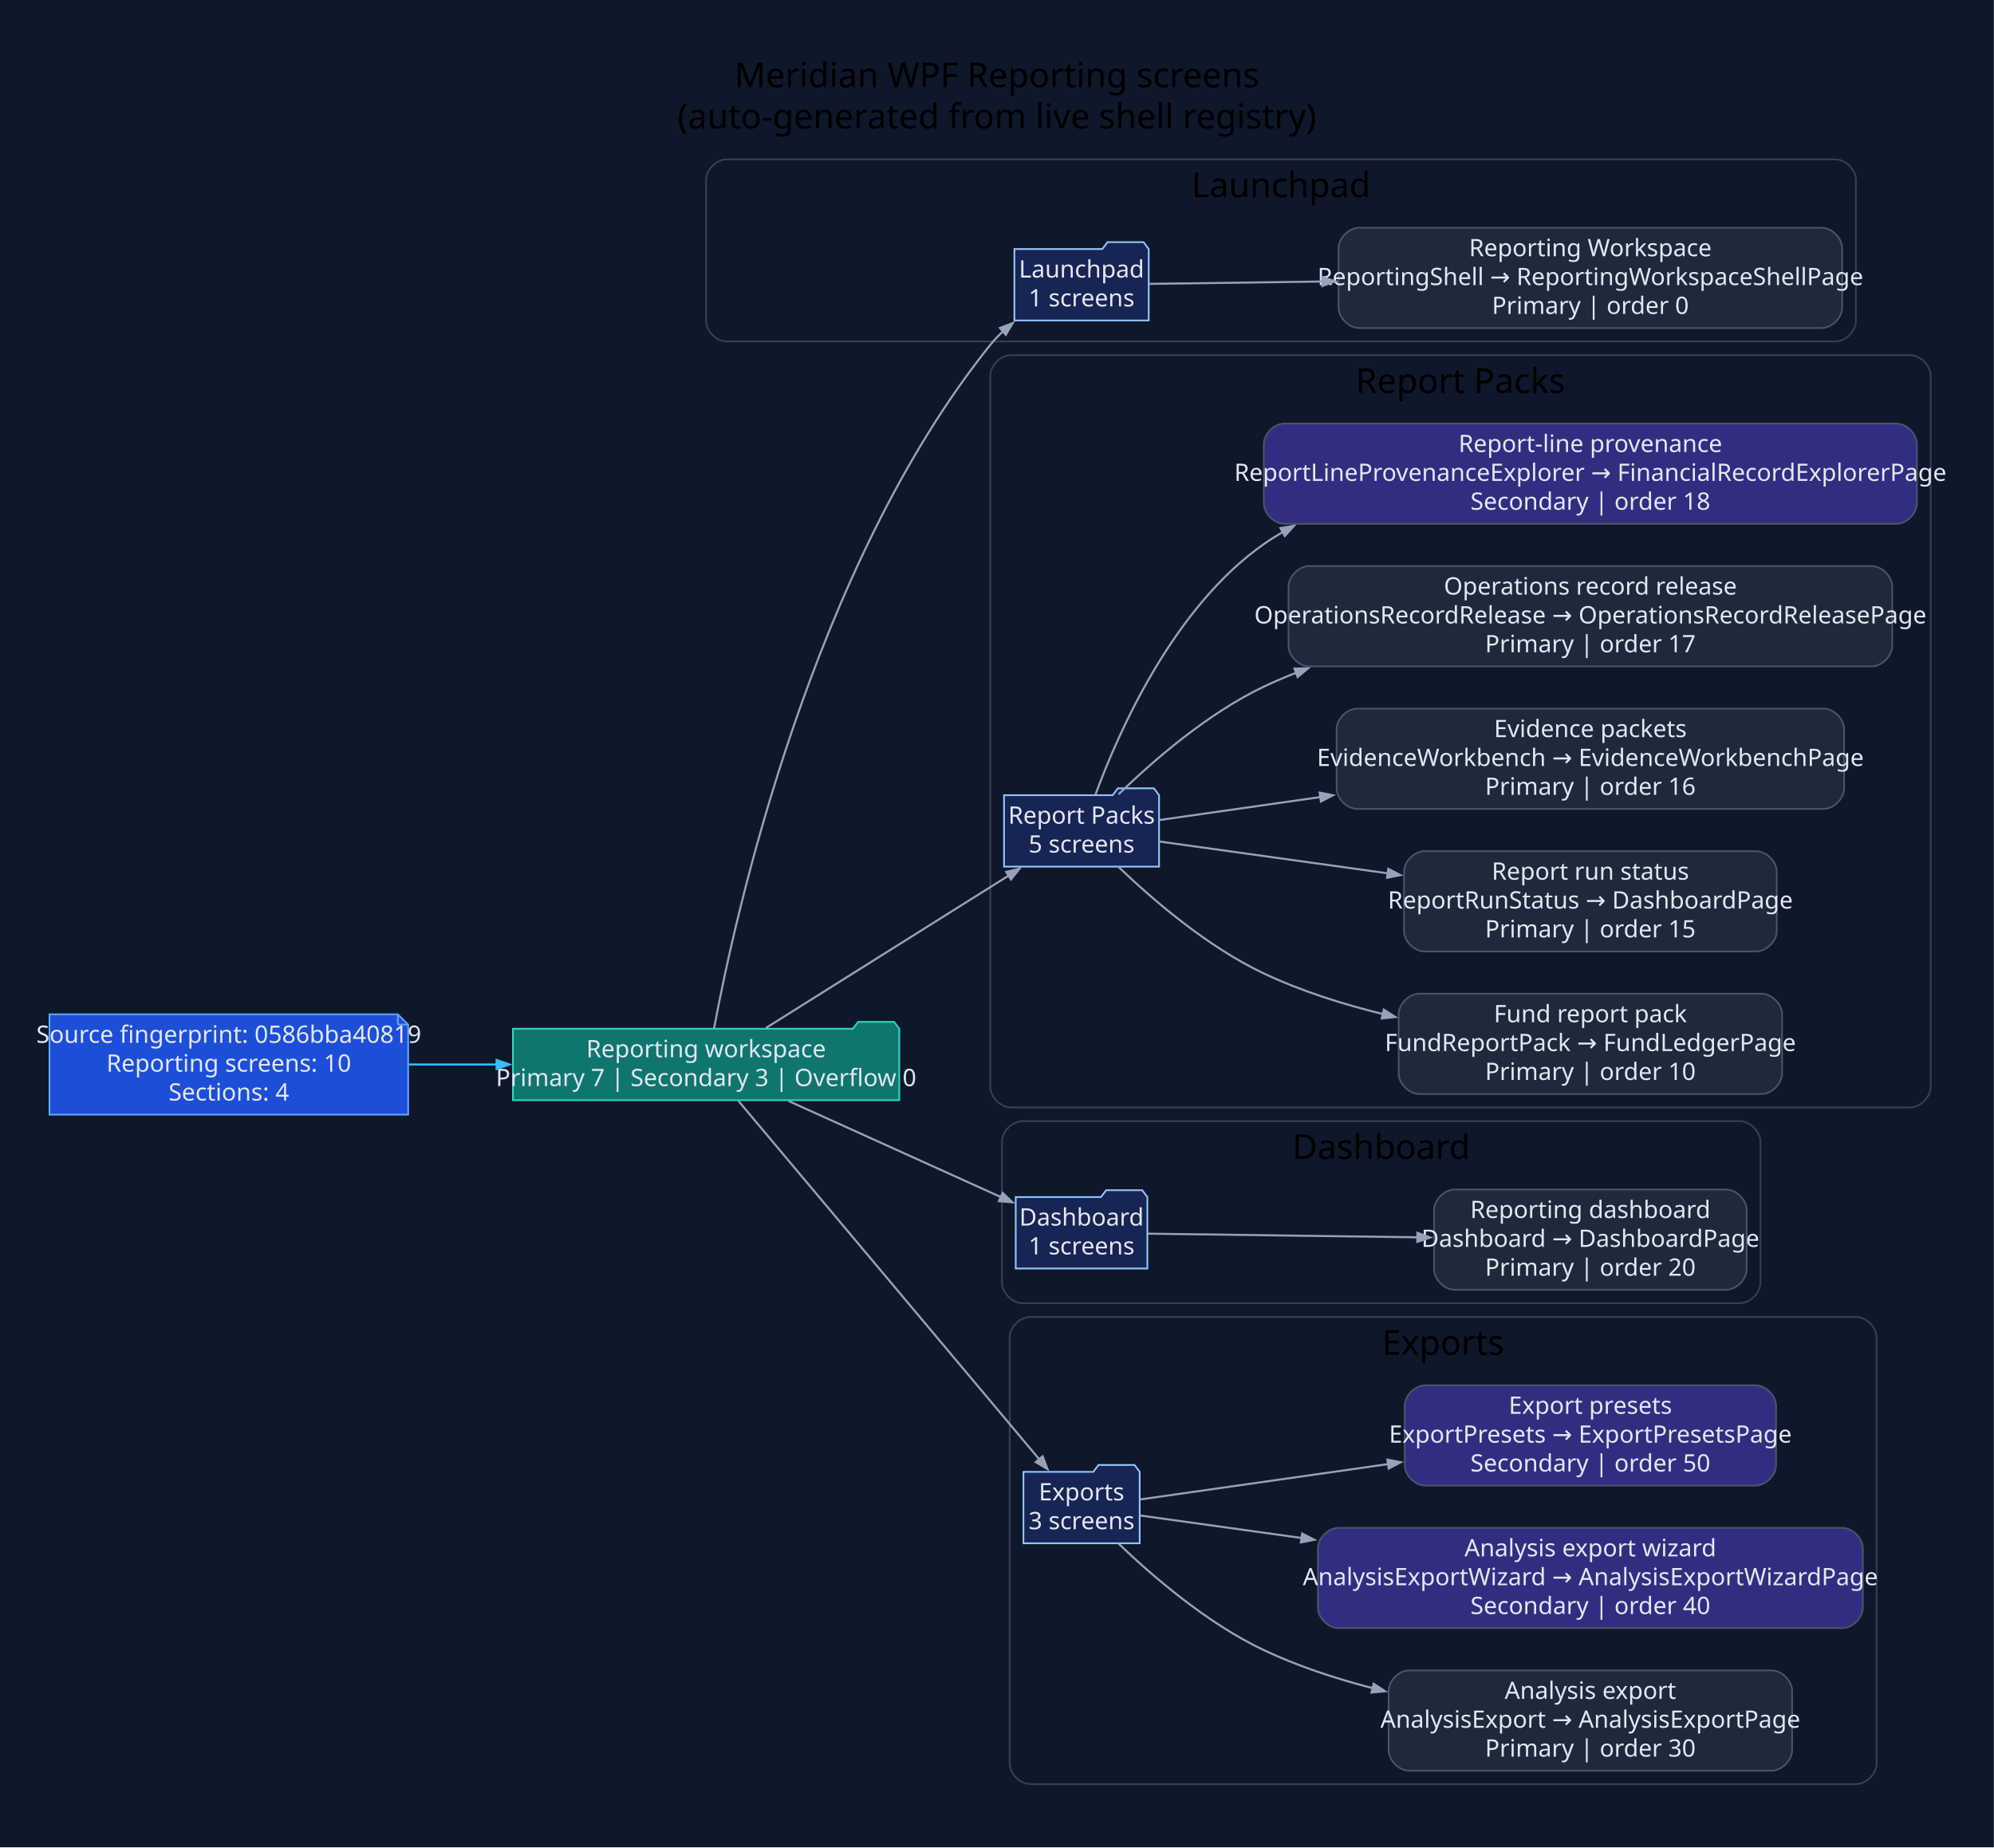
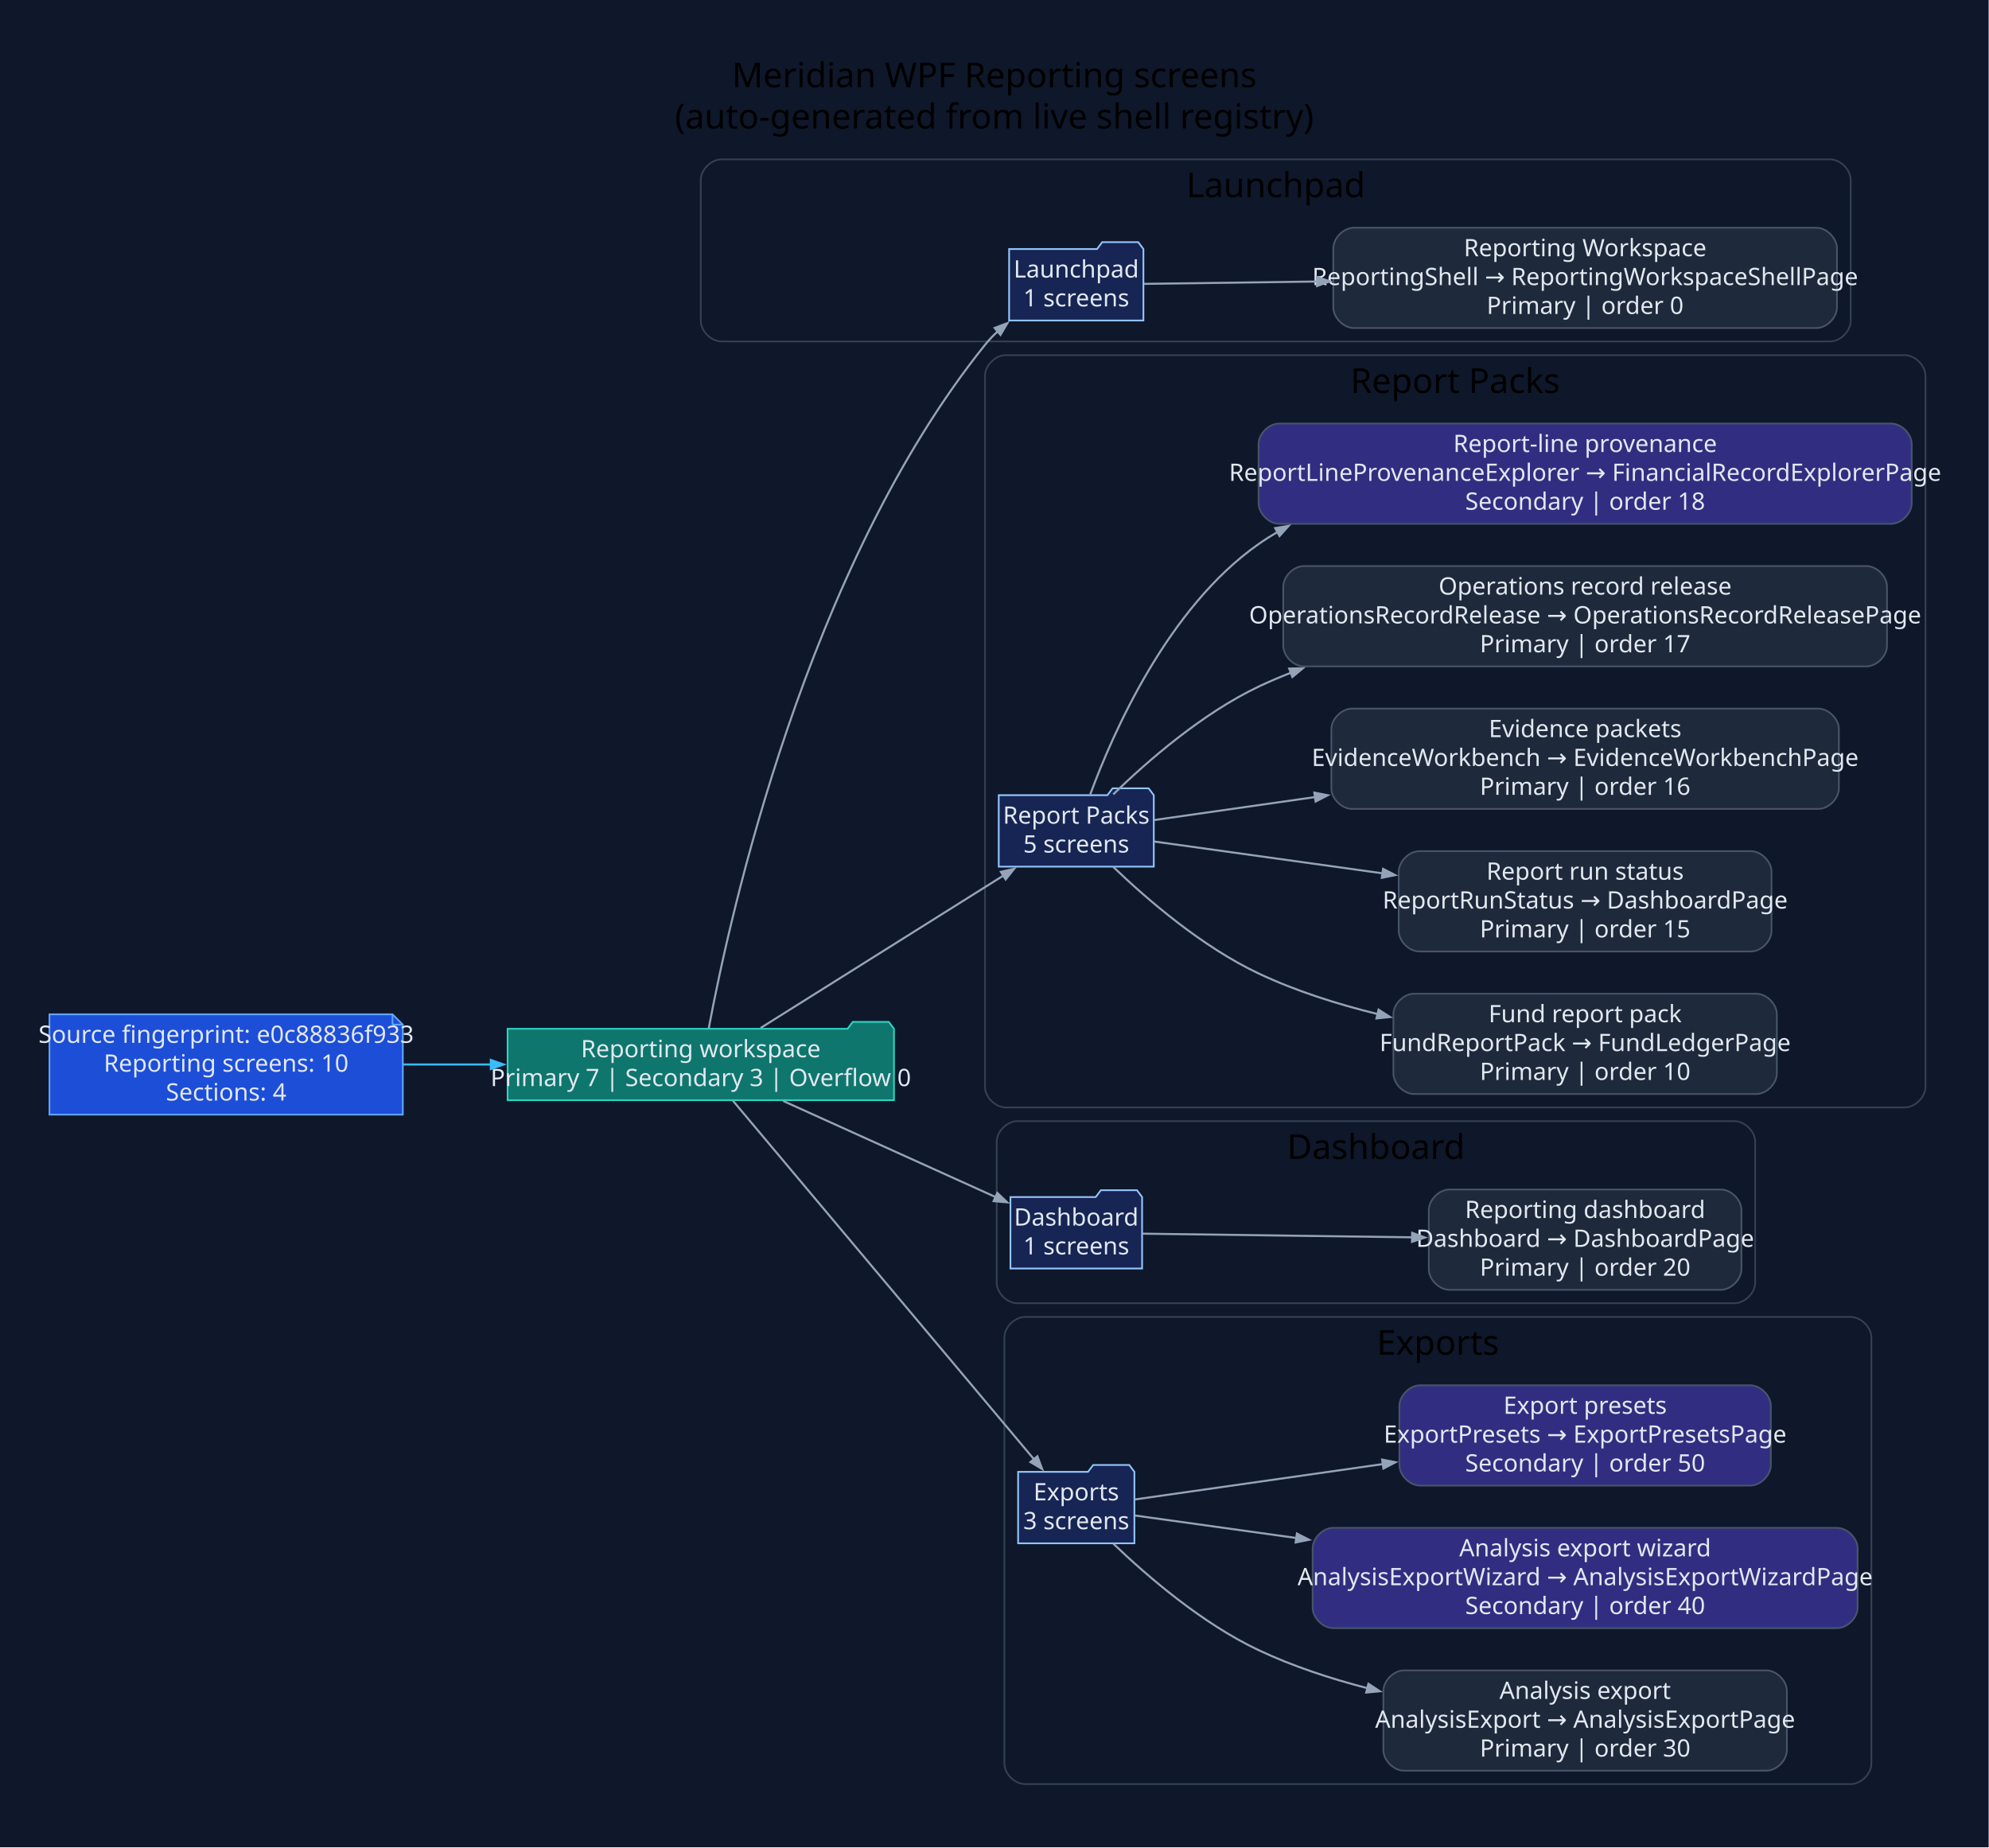
- <svg xmlns="http://www.w3.org/2000/svg" width="1161pt" height="1076pt" viewBox="0.00 0.00 1161.00 1076.00">
+ <svg xmlns="http://www.w3.org/2000/svg" width="1158pt" height="1076pt" viewBox="0.00 0.00 1158.00 1076.00">
  <g id="graph0" class="graph" transform="scale(1 1) rotate(0) translate(28.8 1046.8)">
-     <polygon fill="#0f172a" stroke="none" points="-28.8,28.8 -28.8,-1046.8 1132.12,-1046.8 1132.12,28.8 -28.8,28.8" />
-     <text xml:space="preserve" text-anchor="middle" x="551.66" y="-996" font-family="Segoe UI" font-size="20.00">Meridian WPF Reporting screens</text>
-     <text xml:space="preserve" text-anchor="middle" x="551.66" y="-972" font-family="Segoe UI" font-size="20.00">(auto-generated from live shell registry)</text>
+     <polygon fill="#0f172a" stroke="none" points="-28.8,28.8 -28.8,-1046.8 1129,-1046.8 1129,28.8 -28.8,28.8" />
+     <text xml:space="preserve" text-anchor="middle" x="550.1" y="-996" font-family="Segoe UI" font-size="20.00">Meridian WPF Reporting screens</text>
+     <text xml:space="preserve" text-anchor="middle" x="550.1" y="-972" font-family="Segoe UI" font-size="20.00">(auto-generated from live shell registry)</text>
    <g id="clust1" class="cluster">
-       <path fill="#0f172a" stroke="#334155" d="M394.32,-848C394.32,-848 1039.8,-848 1039.8,-848 1045.8,-848 1051.8,-854 1051.8,-860 1051.8,-860 1051.8,-942 1051.8,-942 1051.8,-948 1045.8,-954 1039.8,-954 1039.8,-954 394.32,-954 394.32,-954 388.32,-954 382.32,-948 382.32,-942 382.32,-942 382.32,-860 382.32,-860 382.32,-854 388.32,-848 394.32,-848" />
-       <text xml:space="preserve" text-anchor="middle" x="717.06" y="-932" font-family="Segoe UI" font-size="20.00">Launchpad</text>
+       <path fill="#0f172a" stroke="#334155" d="M391.2,-848C391.2,-848 1036.68,-848 1036.68,-848 1042.68,-848 1048.68,-854 1048.68,-860 1048.68,-860 1048.68,-942 1048.68,-942 1048.68,-948 1042.68,-954 1036.68,-954 1036.68,-954 391.2,-954 391.2,-954 385.2,-954 379.2,-948 379.2,-942 379.2,-942 379.2,-860 379.2,-860 379.2,-854 385.2,-848 391.2,-848" />
+       <text xml:space="preserve" text-anchor="middle" x="713.94" y="-932" font-family="Segoe UI" font-size="20.00">Launchpad</text>
    </g>
    <g id="clust2" class="cluster">
-       <path fill="#0f172a" stroke="#334155" d="M559.8,-402C559.8,-402 1083.32,-402 1083.32,-402 1089.32,-402 1095.32,-408 1095.32,-414 1095.32,-414 1095.32,-828 1095.32,-828 1095.32,-834 1089.32,-840 1083.32,-840 1083.32,-840 559.8,-840 559.8,-840 553.8,-840 547.8,-834 547.8,-828 547.8,-828 547.8,-414 547.8,-414 547.8,-408 553.8,-402 559.8,-402" />
-       <text xml:space="preserve" text-anchor="middle" x="821.56" y="-818" font-family="Segoe UI" font-size="20.00">Report Packs</text>
+       <path fill="#0f172a" stroke="#334155" d="M556.67,-402C556.67,-402 1080.2,-402 1080.2,-402 1086.2,-402 1092.2,-408 1092.2,-414 1092.2,-414 1092.2,-828 1092.2,-828 1092.2,-834 1086.2,-840 1080.2,-840 1080.2,-840 556.67,-840 556.67,-840 550.67,-840 544.67,-834 544.67,-828 544.67,-828 544.67,-414 544.67,-414 544.67,-408 550.67,-402 556.67,-402" />
+       <text xml:space="preserve" text-anchor="middle" x="818.43" y="-818" font-family="Segoe UI" font-size="20.00">Report Packs</text>
    </g>
    <g id="clust3" class="cluster">
-       <path fill="#0f172a" stroke="#334155" d="M566.6,-288C566.6,-288 984.2,-288 984.2,-288 990.2,-288 996.2,-294 996.2,-300 996.2,-300 996.2,-382 996.2,-382 996.2,-388 990.2,-394 984.2,-394 984.2,-394 566.6,-394 566.6,-394 560.6,-394 554.6,-388 554.6,-382 554.6,-382 554.6,-300 554.6,-300 554.6,-294 560.6,-288 566.6,-288" />
-       <text xml:space="preserve" text-anchor="middle" x="775.4" y="-372" font-family="Segoe UI" font-size="20.00">Dashboard</text>
+       <path fill="#0f172a" stroke="#334155" d="M563.48,-288C563.48,-288 981.07,-288 981.07,-288 987.07,-288 993.07,-294 993.07,-300 993.07,-300 993.07,-382 993.07,-382 993.07,-388 987.07,-394 981.07,-394 981.07,-394 563.48,-394 563.48,-394 557.48,-394 551.48,-388 551.48,-382 551.48,-382 551.48,-300 551.48,-300 551.48,-294 557.48,-288 563.48,-288" />
+       <text xml:space="preserve" text-anchor="middle" x="772.28" y="-372" font-family="Segoe UI" font-size="20.00">Dashboard</text>
    </g>
    <g id="clust4" class="cluster">
-       <path fill="#0f172a" stroke="#334155" d="M571.08,-8C571.08,-8 1051.85,-8 1051.85,-8 1057.85,-8 1063.85,-14 1063.85,-20 1063.85,-20 1063.85,-268 1063.85,-268 1063.85,-274 1057.85,-280 1051.85,-280 1051.85,-280 571.08,-280 571.08,-280 565.08,-280 559.08,-274 559.08,-268 559.08,-268 559.08,-20 559.08,-20 559.08,-14 565.08,-8 571.08,-8" />
-       <text xml:space="preserve" text-anchor="middle" x="811.46" y="-258" font-family="Segoe UI" font-size="20.00">Exports</text>
+       <path fill="#0f172a" stroke="#334155" d="M567.95,-8C567.95,-8 1048.72,-8 1048.72,-8 1054.72,-8 1060.72,-14 1060.72,-20 1060.72,-20 1060.72,-268 1060.72,-268 1060.72,-274 1054.72,-280 1048.72,-280 1048.72,-280 567.95,-280 567.95,-280 561.95,-280 555.95,-274 555.95,-268 555.95,-268 555.95,-20 555.95,-20 555.95,-14 561.95,-8 567.95,-8" />
+       <text xml:space="preserve" text-anchor="middle" x="808.34" y="-258" font-family="Segoe UI" font-size="20.00">Exports</text>
    </g>
    <g id="node1" class="node">
-       <polygon fill="#1d4ed8" stroke="#60a5fa" points="202.85,-456.2 0,-456.2 0,-397.8 208.85,-397.8 208.85,-450.2 202.85,-456.2" />
-       <polyline fill="none" stroke="#60a5fa" points="202.85,-456.2 202.85,-450.2" />
-       <polyline fill="none" stroke="#60a5fa" points="208.85,-450.2 202.85,-450.2" />
-       <text xml:space="preserve" text-anchor="middle" x="104.42" y="-439.6" font-family="Segoe UI" font-size="14.00" fill="#e2e8f0">Source fingerprint: 0586bba40819</text>
-       <text xml:space="preserve" text-anchor="middle" x="104.42" y="-422.8" font-family="Segoe UI" font-size="14.00" fill="#e2e8f0">Reporting screens: 10</text>
-       <text xml:space="preserve" text-anchor="middle" x="104.42" y="-406" font-family="Segoe UI" font-size="14.00" fill="#e2e8f0">Sections: 4</text>
+       <polygon fill="#1d4ed8" stroke="#60a5fa" points="199.72,-456.2 0,-456.2 0,-397.8 205.72,-397.8 205.72,-450.2 199.72,-456.2" />
+       <polyline fill="none" stroke="#60a5fa" points="199.72,-456.2 199.72,-450.2" />
+       <polyline fill="none" stroke="#60a5fa" points="205.72,-450.2 199.72,-450.2" />
+       <text xml:space="preserve" text-anchor="middle" x="102.86" y="-439.6" font-family="Segoe UI" font-size="14.00" fill="#e2e8f0">Source fingerprint: e0c88836f933</text>
+       <text xml:space="preserve" text-anchor="middle" x="102.86" y="-422.8" font-family="Segoe UI" font-size="14.00" fill="#e2e8f0">Reporting screens: 10</text>
+       <text xml:space="preserve" text-anchor="middle" x="102.86" y="-406" font-family="Segoe UI" font-size="14.00" fill="#e2e8f0">Sections: 4</text>
    </g>
    <g id="node2" class="node">
-       <polygon fill="#0f766e" stroke="#2dd4bf" points="494.8,-447.8 491.8,-451.8 470.8,-451.8 467.8,-447.8 269.85,-447.8 269.85,-406.2 494.8,-406.2 494.8,-447.8" />
-       <text xml:space="preserve" text-anchor="middle" x="382.32" y="-431.2" font-family="Segoe UI" font-size="14.00" fill="#e2e8f0">Reporting workspace</text>
-       <text xml:space="preserve" text-anchor="middle" x="382.32" y="-414.4" font-family="Segoe UI" font-size="14.00" fill="#e2e8f0">Primary 7 | Secondary 3 | Overflow 0</text>
+       <polygon fill="#0f766e" stroke="#2dd4bf" points="491.67,-447.8 488.67,-451.8 467.67,-451.8 464.67,-447.8 266.72,-447.8 266.72,-406.2 491.67,-406.2 491.67,-447.8" />
+       <text xml:space="preserve" text-anchor="middle" x="379.2" y="-431.2" font-family="Segoe UI" font-size="14.00" fill="#e2e8f0">Reporting workspace</text>
+       <text xml:space="preserve" text-anchor="middle" x="379.2" y="-414.4" font-family="Segoe UI" font-size="14.00" fill="#e2e8f0">Primary 7 | Secondary 3 | Overflow 0</text>
    </g>
    <g id="edge1" class="edge">
-       <path fill="none" stroke="#38bdf8" stroke-width="1.2" d="M209.34,-427C226.12,-427 243.61,-427 260.75,-427" />
-       <polygon fill="#38bdf8" stroke="#38bdf8" stroke-width="1.2" points="260.35,-429.63 267.85,-427 260.35,-424.38 260.35,-429.63" />
+       <path fill="none" stroke="#38bdf8" stroke-width="1.2" d="M206.01,-427C222.75,-427 240.23,-427 257.36,-427" />
+       <polygon fill="#38bdf8" stroke="#38bdf8" stroke-width="1.2" points="256.97,-429.63 264.47,-427 256.97,-424.38 256.97,-429.63" />
    </g>
    <g id="node3" class="node">
-       <polygon fill="#172554" stroke="#93c5fd" points="640.03,-901.8 637.03,-905.8 616.03,-905.8 613.03,-901.8 561.83,-901.8 561.83,-860.2 640.03,-860.2 640.03,-901.8" />
-       <text xml:space="preserve" text-anchor="middle" x="600.93" y="-885.2" font-family="Segoe UI" font-size="14.00" fill="#e2e8f0">Launchpad</text>
-       <text xml:space="preserve" text-anchor="middle" x="600.93" y="-868.4" font-family="Segoe UI" font-size="14.00" fill="#e2e8f0">1 screens</text>
+       <polygon fill="#172554" stroke="#93c5fd" points="636.9,-901.8 633.9,-905.8 612.9,-905.8 609.9,-901.8 558.71,-901.8 558.71,-860.2 636.9,-860.2 636.9,-901.8" />
+       <text xml:space="preserve" text-anchor="middle" x="597.8" y="-885.2" font-family="Segoe UI" font-size="14.00" fill="#e2e8f0">Launchpad</text>
+       <text xml:space="preserve" text-anchor="middle" x="597.8" y="-868.4" font-family="Segoe UI" font-size="14.00" fill="#e2e8f0">1 screens</text>
    </g>
    <g id="edge2" class="edge">
-       <path fill="none" stroke="#94a3b8" stroke-width="1.2" d="M386.95,-447.97C399.12,-513.3 443.79,-716.54 547.8,-846 550.1,-848.87 552.7,-851.59 555.49,-854.15" />
-       <polygon fill="#94a3b8" stroke="#94a3b8" stroke-width="1.2" points="553.43,-855.85 560.86,-858.67 556.81,-851.83 553.43,-855.85" />
+       <path fill="none" stroke="#94a3b8" stroke-width="1.2" d="M383.82,-447.97C396,-513.3 440.67,-716.54 544.67,-846 546.98,-848.87 549.58,-851.59 552.36,-854.15" />
+       <polygon fill="#94a3b8" stroke="#94a3b8" stroke-width="1.2" points="550.3,-855.85 557.73,-858.67 553.68,-851.83 550.3,-855.85" />
    </g>
    <g id="node5" class="node">
-       <polygon fill="#172554" stroke="#93c5fd" points="646.06,-583.8 643.06,-587.8 622.06,-587.8 619.06,-583.8 555.8,-583.8 555.8,-542.2 646.06,-542.2 646.06,-583.8" />
-       <text xml:space="preserve" text-anchor="middle" x="600.93" y="-567.2" font-family="Segoe UI" font-size="14.00" fill="#e2e8f0">Report Packs</text>
-       <text xml:space="preserve" text-anchor="middle" x="600.93" y="-550.4" font-family="Segoe UI" font-size="14.00" fill="#e2e8f0">5 screens</text>
+       <polygon fill="#172554" stroke="#93c5fd" points="642.94,-583.8 639.94,-587.8 618.94,-587.8 615.94,-583.8 552.67,-583.8 552.67,-542.2 642.94,-542.2 642.94,-583.8" />
+       <text xml:space="preserve" text-anchor="middle" x="597.8" y="-567.2" font-family="Segoe UI" font-size="14.00" fill="#e2e8f0">Report Packs</text>
+       <text xml:space="preserve" text-anchor="middle" x="597.8" y="-550.4" font-family="Segoe UI" font-size="14.00" fill="#e2e8f0">5 screens</text>
    </g>
    <g id="edge4" class="edge">
-       <path fill="none" stroke="#94a3b8" stroke-width="1.2" d="M417.17,-448.25C455.4,-472.25 517.62,-511.32 558.66,-537.09" />
-       <polygon fill="#94a3b8" stroke="#94a3b8" stroke-width="1.2" points="557.04,-539.17 564.78,-540.93 559.83,-534.72 557.04,-539.17" />
+       <path fill="none" stroke="#94a3b8" stroke-width="1.2" d="M414.04,-448.25C452.27,-472.25 514.49,-511.32 555.54,-537.09" />
+       <polygon fill="#94a3b8" stroke="#94a3b8" stroke-width="1.2" points="553.91,-539.17 561.66,-540.93 556.7,-534.72 553.91,-539.17" />
    </g>
    <g id="node11" class="node">
-       <polygon fill="#172554" stroke="#93c5fd" points="639.25,-349.8 636.25,-353.8 615.25,-353.8 612.25,-349.8 562.6,-349.8 562.6,-308.2 639.25,-308.2 639.25,-349.8" />
-       <text xml:space="preserve" text-anchor="middle" x="600.93" y="-333.2" font-family="Segoe UI" font-size="14.00" fill="#e2e8f0">Dashboard</text>
-       <text xml:space="preserve" text-anchor="middle" x="600.93" y="-316.4" font-family="Segoe UI" font-size="14.00" fill="#e2e8f0">1 screens</text>
+       <polygon fill="#172554" stroke="#93c5fd" points="636.13,-349.8 633.13,-353.8 612.13,-353.8 609.13,-349.8 559.48,-349.8 559.48,-308.2 636.13,-308.2 636.13,-349.8" />
+       <text xml:space="preserve" text-anchor="middle" x="597.8" y="-333.2" font-family="Segoe UI" font-size="14.00" fill="#e2e8f0">Dashboard</text>
+       <text xml:space="preserve" text-anchor="middle" x="597.8" y="-316.4" font-family="Segoe UI" font-size="14.00" fill="#e2e8f0">1 screens</text>
    </g>
    <g id="edge10" class="edge">
-       <path fill="none" stroke="#94a3b8" stroke-width="1.2" d="M430.32,-405.74C466.95,-389.16 517.53,-366.28 553.91,-349.82" />
-       <polygon fill="#94a3b8" stroke="#94a3b8" stroke-width="1.2" points="554.97,-352.22 560.72,-346.74 552.8,-347.44 554.97,-352.22" />
+       <path fill="none" stroke="#94a3b8" stroke-width="1.2" d="M427.2,-405.74C463.83,-389.16 514.41,-366.28 550.79,-349.82" />
+       <polygon fill="#94a3b8" stroke="#94a3b8" stroke-width="1.2" points="551.84,-352.22 557.59,-346.74 549.68,-347.44 551.84,-352.22" />
    </g>
    <g id="node13" class="node">
-       <polygon fill="#172554" stroke="#93c5fd" points="634.78,-189.8 631.78,-193.8 610.78,-193.8 607.78,-189.8 567.08,-189.8 567.08,-148.2 634.78,-148.2 634.78,-189.8" />
-       <text xml:space="preserve" text-anchor="middle" x="600.93" y="-173.2" font-family="Segoe UI" font-size="14.00" fill="#e2e8f0">Exports</text>
-       <text xml:space="preserve" text-anchor="middle" x="600.93" y="-156.4" font-family="Segoe UI" font-size="14.00" fill="#e2e8f0">3 screens</text>
+       <polygon fill="#172554" stroke="#93c5fd" points="631.65,-189.8 628.65,-193.8 607.65,-193.8 604.65,-189.8 563.95,-189.8 563.95,-148.2 631.65,-148.2 631.65,-189.8" />
+       <text xml:space="preserve" text-anchor="middle" x="597.8" y="-173.2" font-family="Segoe UI" font-size="14.00" fill="#e2e8f0">Exports</text>
+       <text xml:space="preserve" text-anchor="middle" x="597.8" y="-156.4" font-family="Segoe UI" font-size="14.00" fill="#e2e8f0">3 screens</text>
    </g>
    <g id="edge12" class="edge">
-       <path fill="none" stroke="#94a3b8" stroke-width="1.2" d="M401.05,-405.89C439.94,-359.57 532.75,-249.02 576.43,-196.98" />
-       <polygon fill="#94a3b8" stroke="#94a3b8" stroke-width="1.2" points="578.28,-198.87 581.09,-191.43 574.26,-195.49 578.28,-198.87" />
+       <path fill="none" stroke="#94a3b8" stroke-width="1.2" d="M397.92,-405.89C436.81,-359.57 529.63,-249.02 573.31,-196.98" />
+       <polygon fill="#94a3b8" stroke="#94a3b8" stroke-width="1.2" points="575.16,-198.87 577.97,-191.43 571.14,-195.49 575.16,-198.87" />
    </g>
    <g id="node4" class="node">
-       <path fill="#1e293b" stroke="#475569" d="M1031.8,-914.2C1031.8,-914.2 762.58,-914.2 762.58,-914.2 756.58,-914.2 750.58,-908.2 750.58,-902.2 750.58,-902.2 750.58,-867.8 750.58,-867.8 750.58,-861.8 756.58,-855.8 762.58,-855.8 762.58,-855.8 1031.8,-855.8 1031.8,-855.8 1037.8,-855.8 1043.8,-861.8 1043.8,-867.8 1043.8,-867.8 1043.8,-902.2 1043.8,-902.2 1043.8,-908.2 1037.8,-914.2 1031.8,-914.2" />
-       <text xml:space="preserve" text-anchor="middle" x="897.19" y="-897.6" font-family="Segoe UI" font-size="14.00" fill="#e2e8f0">Reporting Workspace</text>
-       <text xml:space="preserve" text-anchor="middle" x="897.19" y="-880.8" font-family="Segoe UI" font-size="14.00" fill="#e2e8f0">ReportingShell → ReportingWorkspaceShellPage</text>
-       <text xml:space="preserve" text-anchor="middle" x="897.19" y="-864" font-family="Segoe UI" font-size="14.00" fill="#e2e8f0">Primary | order 0</text>
+       <path fill="#1e293b" stroke="#475569" d="M1028.68,-914.2C1028.68,-914.2 759.46,-914.2 759.46,-914.2 753.46,-914.2 747.46,-908.2 747.46,-902.2 747.46,-902.2 747.46,-867.8 747.46,-867.8 747.46,-861.8 753.46,-855.8 759.46,-855.8 759.46,-855.8 1028.68,-855.8 1028.68,-855.8 1034.68,-855.8 1040.68,-861.8 1040.68,-867.8 1040.68,-867.8 1040.68,-902.2 1040.68,-902.2 1040.68,-908.2 1034.68,-914.2 1028.68,-914.2" />
+       <text xml:space="preserve" text-anchor="middle" x="894.07" y="-897.6" font-family="Segoe UI" font-size="14.00" fill="#e2e8f0">Reporting Workspace</text>
+       <text xml:space="preserve" text-anchor="middle" x="894.07" y="-880.8" font-family="Segoe UI" font-size="14.00" fill="#e2e8f0">ReportingShell → ReportingWorkspaceShellPage</text>
+       <text xml:space="preserve" text-anchor="middle" x="894.07" y="-864" font-family="Segoe UI" font-size="14.00" fill="#e2e8f0">Primary | order 0</text>
    </g>
    <g id="edge3" class="edge">
-       <path fill="none" stroke="#94a3b8" stroke-width="1.2" d="M640.4,-881.52C666.79,-881.88 703.73,-882.38 741.33,-882.89" />
-       <polygon fill="#94a3b8" stroke="#94a3b8" stroke-width="1.2" points="741.04,-885.52 748.57,-882.99 741.11,-880.27 741.04,-885.52" />
+       <path fill="none" stroke="#94a3b8" stroke-width="1.2" d="M637.27,-881.52C663.67,-881.88 700.6,-882.38 738.21,-882.89" />
+       <polygon fill="#94a3b8" stroke="#94a3b8" stroke-width="1.2" points="737.91,-885.52 745.45,-882.99 737.98,-880.27 737.91,-885.52" />
    </g>
    <g id="node6" class="node">
-       <path fill="#1e293b" stroke="#475569" d="M996.81,-468.2C996.81,-468.2 797.57,-468.2 797.57,-468.2 791.57,-468.2 785.57,-462.2 785.57,-456.2 785.57,-456.2 785.57,-421.8 785.57,-421.8 785.57,-415.8 791.57,-409.8 797.57,-409.8 797.57,-409.8 996.81,-409.8 996.81,-409.8 1002.81,-409.8 1008.81,-415.8 1008.81,-421.8 1008.81,-421.8 1008.81,-456.2 1008.81,-456.2 1008.81,-462.2 1002.81,-468.2 996.81,-468.2" />
-       <text xml:space="preserve" text-anchor="middle" x="897.19" y="-451.6" font-family="Segoe UI" font-size="14.00" fill="#e2e8f0">Fund report pack</text>
-       <text xml:space="preserve" text-anchor="middle" x="897.19" y="-434.8" font-family="Segoe UI" font-size="14.00" fill="#e2e8f0">FundReportPack → FundLedgerPage</text>
-       <text xml:space="preserve" text-anchor="middle" x="897.19" y="-418" font-family="Segoe UI" font-size="14.00" fill="#e2e8f0">Primary | order 10</text>
+       <path fill="#1e293b" stroke="#475569" d="M993.69,-468.2C993.69,-468.2 794.44,-468.2 794.44,-468.2 788.44,-468.2 782.44,-462.2 782.44,-456.2 782.44,-456.2 782.44,-421.8 782.44,-421.8 782.44,-415.8 788.44,-409.8 794.44,-409.8 794.44,-409.8 993.69,-409.8 993.69,-409.8 999.69,-409.8 1005.69,-415.8 1005.69,-421.8 1005.69,-421.8 1005.69,-456.2 1005.69,-456.2 1005.69,-462.2 999.69,-468.2 993.69,-468.2" />
+       <text xml:space="preserve" text-anchor="middle" x="894.07" y="-451.6" font-family="Segoe UI" font-size="14.00" fill="#e2e8f0">Fund report pack</text>
+       <text xml:space="preserve" text-anchor="middle" x="894.07" y="-434.8" font-family="Segoe UI" font-size="14.00" fill="#e2e8f0">FundReportPack → FundLedgerPage</text>
+       <text xml:space="preserve" text-anchor="middle" x="894.07" y="-418" font-family="Segoe UI" font-size="14.00" fill="#e2e8f0">Primary | order 10</text>
    </g>
    <g id="edge5" class="edge">
-       <path fill="none" stroke="#94a3b8" stroke-width="1.2" d="M622.5,-541.99C642.39,-522.92 674.25,-495.48 707.06,-480 728.62,-469.83 752.75,-462.15 776.37,-456.36" />
-       <polygon fill="#94a3b8" stroke="#94a3b8" stroke-width="1.2" points="776.93,-458.92 783.63,-454.64 775.72,-453.81 776.93,-458.92" />
+       <path fill="none" stroke="#94a3b8" stroke-width="1.2" d="M619.38,-541.99C639.27,-522.92 671.13,-495.48 703.94,-480 725.49,-469.83 749.62,-462.15 773.25,-456.36" />
+       <polygon fill="#94a3b8" stroke="#94a3b8" stroke-width="1.2" points="773.81,-458.92 780.5,-454.64 772.6,-453.81 773.81,-458.92" />
    </g>
    <g id="node7" class="node">
-       <path fill="#1e293b" stroke="#475569" d="M993.71,-551.2C993.71,-551.2 800.68,-551.2 800.68,-551.2 794.68,-551.2 788.68,-545.2 788.68,-539.2 788.68,-539.2 788.68,-504.8 788.68,-504.8 788.68,-498.8 794.68,-492.8 800.68,-492.8 800.68,-492.8 993.71,-492.8 993.71,-492.8 999.71,-492.8 1005.71,-498.8 1005.71,-504.8 1005.71,-504.8 1005.71,-539.2 1005.71,-539.2 1005.71,-545.2 999.71,-551.2 993.71,-551.2" />
-       <text xml:space="preserve" text-anchor="middle" x="897.19" y="-534.6" font-family="Segoe UI" font-size="14.00" fill="#e2e8f0">Report run status</text>
-       <text xml:space="preserve" text-anchor="middle" x="897.19" y="-517.8" font-family="Segoe UI" font-size="14.00" fill="#e2e8f0">ReportRunStatus → DashboardPage</text>
-       <text xml:space="preserve" text-anchor="middle" x="897.19" y="-501" font-family="Segoe UI" font-size="14.00" fill="#e2e8f0">Primary | order 15</text>
+       <path fill="#1e293b" stroke="#475569" d="M990.58,-551.2C990.58,-551.2 797.55,-551.2 797.55,-551.2 791.55,-551.2 785.55,-545.2 785.55,-539.2 785.55,-539.2 785.55,-504.8 785.55,-504.8 785.55,-498.8 791.55,-492.8 797.55,-492.8 797.55,-492.8 990.58,-492.8 990.58,-492.8 996.58,-492.8 1002.58,-498.8 1002.58,-504.8 1002.58,-504.8 1002.58,-539.2 1002.58,-539.2 1002.58,-545.2 996.58,-551.2 990.58,-551.2" />
+       <text xml:space="preserve" text-anchor="middle" x="894.07" y="-534.6" font-family="Segoe UI" font-size="14.00" fill="#e2e8f0">Report run status</text>
+       <text xml:space="preserve" text-anchor="middle" x="894.07" y="-517.8" font-family="Segoe UI" font-size="14.00" fill="#e2e8f0">ReportRunStatus → DashboardPage</text>
+       <text xml:space="preserve" text-anchor="middle" x="894.07" y="-501" font-family="Segoe UI" font-size="14.00" fill="#e2e8f0">Primary | order 15</text>
    </g>
    <g id="edge6" class="edge">
-       <path fill="none" stroke="#94a3b8" stroke-width="1.2" d="M646.3,-556.82C681.6,-551.9 732.65,-544.79 779.42,-538.27" />
-       <polygon fill="#94a3b8" stroke="#94a3b8" stroke-width="1.2" points="779.54,-540.9 786.61,-537.27 778.82,-535.7 779.54,-540.9" />
+       <path fill="none" stroke="#94a3b8" stroke-width="1.2" d="M643.18,-556.82C678.47,-551.9 729.53,-544.79 776.3,-538.27" />
+       <polygon fill="#94a3b8" stroke="#94a3b8" stroke-width="1.2" points="776.42,-540.9 783.49,-537.27 775.7,-535.7 776.42,-540.9" />
    </g>
    <g id="node8" class="node">
-       <path fill="#1e293b" stroke="#475569" d="M1032.94,-634.2C1032.94,-634.2 761.45,-634.2 761.45,-634.2 755.45,-634.2 749.45,-628.2 749.45,-622.2 749.45,-622.2 749.45,-587.8 749.45,-587.8 749.45,-581.8 755.45,-575.8 761.45,-575.8 761.45,-575.8 1032.94,-575.8 1032.94,-575.8 1038.94,-575.8 1044.94,-581.8 1044.94,-587.8 1044.94,-587.8 1044.94,-622.2 1044.94,-622.2 1044.94,-628.2 1038.94,-634.2 1032.94,-634.2" />
-       <text xml:space="preserve" text-anchor="middle" x="897.19" y="-617.6" font-family="Segoe UI" font-size="14.00" fill="#e2e8f0">Evidence packets</text>
-       <text xml:space="preserve" text-anchor="middle" x="897.19" y="-600.8" font-family="Segoe UI" font-size="14.00" fill="#e2e8f0">EvidenceWorkbench → EvidenceWorkbenchPage</text>
-       <text xml:space="preserve" text-anchor="middle" x="897.19" y="-584" font-family="Segoe UI" font-size="14.00" fill="#e2e8f0">Primary | order 16</text>
+       <path fill="#1e293b" stroke="#475569" d="M1029.81,-634.2C1029.81,-634.2 758.32,-634.2 758.32,-634.2 752.32,-634.2 746.32,-628.2 746.32,-622.2 746.32,-622.2 746.32,-587.8 746.32,-587.8 746.32,-581.8 752.32,-575.8 758.32,-575.8 758.32,-575.8 1029.81,-575.8 1029.81,-575.8 1035.81,-575.8 1041.81,-581.8 1041.81,-587.8 1041.81,-587.8 1041.81,-622.2 1041.81,-622.2 1041.81,-628.2 1035.81,-634.2 1029.81,-634.2" />
+       <text xml:space="preserve" text-anchor="middle" x="894.07" y="-617.6" font-family="Segoe UI" font-size="14.00" fill="#e2e8f0">Evidence packets</text>
+       <text xml:space="preserve" text-anchor="middle" x="894.07" y="-600.8" font-family="Segoe UI" font-size="14.00" fill="#e2e8f0">EvidenceWorkbench → EvidenceWorkbenchPage</text>
+       <text xml:space="preserve" text-anchor="middle" x="894.07" y="-584" font-family="Segoe UI" font-size="14.00" fill="#e2e8f0">Primary | order 16</text>
    </g>
    <g id="edge7" class="edge">
-       <path fill="none" stroke="#94a3b8" stroke-width="1.2" d="M646.3,-569.33C671.91,-572.99 705.81,-577.83 740.35,-582.76" />
-       <polygon fill="#94a3b8" stroke="#94a3b8" stroke-width="1.2" points="739.55,-585.29 747.34,-583.76 740.29,-580.1 739.55,-585.29" />
+       <path fill="none" stroke="#94a3b8" stroke-width="1.2" d="M643.18,-569.33C668.78,-572.99 702.68,-577.83 737.23,-582.76" />
+       <polygon fill="#94a3b8" stroke="#94a3b8" stroke-width="1.2" points="736.42,-585.29 744.22,-583.76 737.17,-580.1 736.42,-585.29" />
    </g>
    <g id="node9" class="node">
-       <path fill="#1e293b" stroke="#475569" d="M1060.94,-717.2C1060.94,-717.2 733.45,-717.2 733.45,-717.2 727.45,-717.2 721.45,-711.2 721.45,-705.2 721.45,-705.2 721.45,-670.8 721.45,-670.8 721.45,-664.8 727.45,-658.8 733.45,-658.8 733.45,-658.8 1060.94,-658.8 1060.94,-658.8 1066.94,-658.8 1072.94,-664.8 1072.94,-670.8 1072.94,-670.8 1072.94,-705.2 1072.94,-705.2 1072.94,-711.2 1066.94,-717.2 1060.94,-717.2" />
-       <text xml:space="preserve" text-anchor="middle" x="897.19" y="-700.6" font-family="Segoe UI" font-size="14.00" fill="#e2e8f0">Operations record release</text>
-       <text xml:space="preserve" text-anchor="middle" x="897.19" y="-683.8" font-family="Segoe UI" font-size="14.00" fill="#e2e8f0">OperationsRecordRelease → OperationsRecordReleasePage</text>
-       <text xml:space="preserve" text-anchor="middle" x="897.19" y="-667" font-family="Segoe UI" font-size="14.00" fill="#e2e8f0">Primary | order 17</text>
+       <path fill="#1e293b" stroke="#475569" d="M1057.81,-717.2C1057.81,-717.2 730.32,-717.2 730.32,-717.2 724.32,-717.2 718.32,-711.2 718.32,-705.2 718.32,-705.2 718.32,-670.8 718.32,-670.8 718.32,-664.8 724.32,-658.8 730.32,-658.8 730.32,-658.8 1057.81,-658.8 1057.81,-658.8 1063.81,-658.8 1069.81,-664.8 1069.81,-670.8 1069.81,-670.8 1069.81,-705.2 1069.81,-705.2 1069.81,-711.2 1063.81,-717.2 1057.81,-717.2" />
+       <text xml:space="preserve" text-anchor="middle" x="894.07" y="-700.6" font-family="Segoe UI" font-size="14.00" fill="#e2e8f0">Operations record release</text>
+       <text xml:space="preserve" text-anchor="middle" x="894.07" y="-683.8" font-family="Segoe UI" font-size="14.00" fill="#e2e8f0">OperationsRecordRelease → OperationsRecordReleasePage</text>
+       <text xml:space="preserve" text-anchor="middle" x="894.07" y="-667" font-family="Segoe UI" font-size="14.00" fill="#e2e8f0">Primary | order 17</text>
    </g>
    <g id="edge8" class="edge">
-       <path fill="none" stroke="#94a3b8" stroke-width="1.2" d="M622.45,-584.28C642.31,-603.58 674.15,-631.35 707.06,-647 713.25,-649.94 719.65,-652.67 726.19,-655.21" />
-       <polygon fill="#94a3b8" stroke="#94a3b8" stroke-width="1.2" points="724.9,-657.53 732.85,-657.69 726.74,-652.61 724.9,-657.53" />
+       <path fill="none" stroke="#94a3b8" stroke-width="1.2" d="M619.33,-584.28C639.18,-603.58 671.02,-631.35 703.94,-647 710.12,-649.94 716.53,-652.67 723.07,-655.21" />
+       <polygon fill="#94a3b8" stroke="#94a3b8" stroke-width="1.2" points="721.78,-657.53 729.72,-657.69 723.61,-652.61 721.78,-657.53" />
    </g>
    <g id="node10" class="node">
-       <path fill="#312e81" stroke="#475569" d="M1075.32,-800.2C1075.32,-800.2 719.06,-800.2 719.06,-800.2 713.06,-800.2 707.06,-794.2 707.06,-788.2 707.06,-788.2 707.06,-753.8 707.06,-753.8 707.06,-747.8 713.06,-741.8 719.06,-741.8 719.06,-741.8 1075.32,-741.8 1075.32,-741.8 1081.32,-741.8 1087.32,-747.8 1087.32,-753.8 1087.32,-753.8 1087.32,-788.2 1087.32,-788.2 1087.32,-794.2 1081.32,-800.2 1075.32,-800.2" />
-       <text xml:space="preserve" text-anchor="middle" x="897.19" y="-783.6" font-family="Segoe UI" font-size="14.00" fill="#e2e8f0">Report-line provenance</text>
-       <text xml:space="preserve" text-anchor="middle" x="897.19" y="-766.8" font-family="Segoe UI" font-size="14.00" fill="#e2e8f0">ReportLineProvenanceExplorer → FinancialRecordExplorerPage</text>
-       <text xml:space="preserve" text-anchor="middle" x="897.19" y="-750" font-family="Segoe UI" font-size="14.00" fill="#e2e8f0">Secondary | order 18</text>
+       <path fill="#312e81" stroke="#475569" d="M1072.2,-800.2C1072.2,-800.2 715.94,-800.2 715.94,-800.2 709.94,-800.2 703.94,-794.2 703.94,-788.2 703.94,-788.2 703.94,-753.8 703.94,-753.8 703.94,-747.8 709.94,-741.8 715.94,-741.8 715.94,-741.8 1072.2,-741.8 1072.2,-741.8 1078.2,-741.8 1084.2,-747.8 1084.2,-753.8 1084.2,-753.8 1084.2,-788.2 1084.2,-788.2 1084.2,-794.2 1078.2,-800.2 1072.2,-800.2" />
+       <text xml:space="preserve" text-anchor="middle" x="894.07" y="-783.6" font-family="Segoe UI" font-size="14.00" fill="#e2e8f0">Report-line provenance</text>
+       <text xml:space="preserve" text-anchor="middle" x="894.07" y="-766.8" font-family="Segoe UI" font-size="14.00" fill="#e2e8f0">ReportLineProvenanceExplorer → FinancialRecordExplorerPage</text>
+       <text xml:space="preserve" text-anchor="middle" x="894.07" y="-750" font-family="Segoe UI" font-size="14.00" fill="#e2e8f0">Secondary | order 18</text>
    </g>
    <g id="edge9" class="edge">
-       <path fill="none" stroke="#94a3b8" stroke-width="1.2" d="M609.08,-584.27C622.34,-620.3 654.31,-693.04 707.06,-730 710.66,-732.52 714.38,-734.89 718.2,-737.11" />
-       <polygon fill="#94a3b8" stroke="#94a3b8" stroke-width="1.2" points="716.75,-739.31 724.59,-740.62 719.28,-734.71 716.75,-739.31" />
+       <path fill="none" stroke="#94a3b8" stroke-width="1.2" d="M605.95,-584.27C619.22,-620.3 651.19,-693.04 703.94,-730 707.53,-732.52 711.25,-734.89 715.07,-737.11" />
+       <polygon fill="#94a3b8" stroke="#94a3b8" stroke-width="1.2" points="713.63,-739.31 721.47,-740.62 716.15,-734.71 713.63,-739.31" />
    </g>
    <g id="node12" class="node">
-       <path fill="#1e293b" stroke="#475569" d="M976.2,-354.2C976.2,-354.2 818.19,-354.2 818.19,-354.2 812.19,-354.2 806.19,-348.2 806.19,-342.2 806.19,-342.2 806.19,-307.8 806.19,-307.8 806.19,-301.8 812.19,-295.8 818.19,-295.8 818.19,-295.8 976.2,-295.8 976.2,-295.8 982.2,-295.8 988.2,-301.8 988.2,-307.8 988.2,-307.8 988.2,-342.2 988.2,-342.2 988.2,-348.2 982.2,-354.2 976.2,-354.2" />
-       <text xml:space="preserve" text-anchor="middle" x="897.19" y="-337.6" font-family="Segoe UI" font-size="14.00" fill="#e2e8f0">Reporting dashboard</text>
-       <text xml:space="preserve" text-anchor="middle" x="897.19" y="-320.8" font-family="Segoe UI" font-size="14.00" fill="#e2e8f0">Dashboard → DashboardPage</text>
-       <text xml:space="preserve" text-anchor="middle" x="897.19" y="-304" font-family="Segoe UI" font-size="14.00" fill="#e2e8f0">Primary | order 20</text>
+       <path fill="#1e293b" stroke="#475569" d="M973.07,-354.2C973.07,-354.2 815.06,-354.2 815.06,-354.2 809.06,-354.2 803.06,-348.2 803.06,-342.2 803.06,-342.2 803.06,-307.8 803.06,-307.8 803.06,-301.8 809.06,-295.8 815.06,-295.8 815.06,-295.8 973.07,-295.8 973.07,-295.8 979.07,-295.8 985.07,-301.8 985.07,-307.8 985.07,-307.8 985.07,-342.2 985.07,-342.2 985.07,-348.2 979.07,-354.2 973.07,-354.2" />
+       <text xml:space="preserve" text-anchor="middle" x="894.07" y="-337.6" font-family="Segoe UI" font-size="14.00" fill="#e2e8f0">Reporting dashboard</text>
+       <text xml:space="preserve" text-anchor="middle" x="894.07" y="-320.8" font-family="Segoe UI" font-size="14.00" fill="#e2e8f0">Dashboard → DashboardPage</text>
+       <text xml:space="preserve" text-anchor="middle" x="894.07" y="-304" font-family="Segoe UI" font-size="14.00" fill="#e2e8f0">Primary | order 20</text>
    </g>
    <g id="edge11" class="edge">
-       <path fill="none" stroke="#94a3b8" stroke-width="1.2" d="M639.5,-328.49C678.9,-327.95 742.48,-327.09 796.5,-326.36" />
-       <polygon fill="#94a3b8" stroke="#94a3b8" stroke-width="1.2" points="796.5,-328.98 803.96,-326.25 796.43,-323.73 796.5,-328.98" />
+       <path fill="none" stroke="#94a3b8" stroke-width="1.2" d="M636.37,-328.49C675.77,-327.95 739.35,-327.09 793.38,-326.36" />
+       <polygon fill="#94a3b8" stroke="#94a3b8" stroke-width="1.2" points="793.37,-328.98 800.84,-326.25 793.3,-323.73 793.37,-328.98" />
    </g>
    <g id="node14" class="node">
-       <path fill="#1e293b" stroke="#475569" d="M1002.65,-74.2C1002.65,-74.2 791.73,-74.2 791.73,-74.2 785.73,-74.2 779.73,-68.2 779.73,-62.2 779.73,-62.2 779.73,-27.8 779.73,-27.8 779.73,-21.8 785.73,-15.8 791.73,-15.8 791.73,-15.8 1002.65,-15.8 1002.65,-15.8 1008.65,-15.8 1014.65,-21.8 1014.65,-27.8 1014.65,-27.8 1014.65,-62.2 1014.65,-62.2 1014.65,-68.2 1008.65,-74.2 1002.65,-74.2" />
-       <text xml:space="preserve" text-anchor="middle" x="897.19" y="-57.6" font-family="Segoe UI" font-size="14.00" fill="#e2e8f0">Analysis export</text>
-       <text xml:space="preserve" text-anchor="middle" x="897.19" y="-40.8" font-family="Segoe UI" font-size="14.00" fill="#e2e8f0">AnalysisExport → AnalysisExportPage</text>
-       <text xml:space="preserve" text-anchor="middle" x="897.19" y="-24" font-family="Segoe UI" font-size="14.00" fill="#e2e8f0">Primary | order 30</text>
+       <path fill="#1e293b" stroke="#475569" d="M999.53,-74.2C999.53,-74.2 788.61,-74.2 788.61,-74.2 782.61,-74.2 776.61,-68.2 776.61,-62.2 776.61,-62.2 776.61,-27.8 776.61,-27.8 776.61,-21.8 782.61,-15.8 788.61,-15.8 788.61,-15.8 999.53,-15.8 999.53,-15.8 1005.53,-15.8 1011.53,-21.8 1011.53,-27.8 1011.53,-27.8 1011.53,-62.2 1011.53,-62.2 1011.53,-68.2 1005.53,-74.2 999.53,-74.2" />
+       <text xml:space="preserve" text-anchor="middle" x="894.07" y="-57.6" font-family="Segoe UI" font-size="14.00" fill="#e2e8f0">Analysis export</text>
+       <text xml:space="preserve" text-anchor="middle" x="894.07" y="-40.8" font-family="Segoe UI" font-size="14.00" fill="#e2e8f0">AnalysisExport → AnalysisExportPage</text>
+       <text xml:space="preserve" text-anchor="middle" x="894.07" y="-24" font-family="Segoe UI" font-size="14.00" fill="#e2e8f0">Primary | order 30</text>
    </g>
    <g id="edge13" class="edge">
-       <path fill="none" stroke="#94a3b8" stroke-width="1.2" d="M622.5,-147.99C642.39,-128.92 674.25,-101.48 707.06,-86 726.82,-76.68 748.75,-69.44 770.47,-63.84" />
-       <polygon fill="#94a3b8" stroke="#94a3b8" stroke-width="1.2" points="771.02,-66.41 777.67,-62.05 769.75,-61.31 771.02,-66.41" />
+       <path fill="none" stroke="#94a3b8" stroke-width="1.2" d="M619.38,-147.99C639.27,-128.92 671.13,-101.48 703.94,-86 723.7,-76.68 745.63,-69.44 767.35,-63.84" />
+       <polygon fill="#94a3b8" stroke="#94a3b8" stroke-width="1.2" points="767.9,-66.41 774.54,-62.05 766.63,-61.31 767.9,-66.41" />
    </g>
    <g id="node15" class="node">
-       <path fill="#312e81" stroke="#475569" d="M1043.85,-157.2C1043.85,-157.2 750.54,-157.2 750.54,-157.2 744.54,-157.2 738.54,-151.2 738.54,-145.2 738.54,-145.2 738.54,-110.8 738.54,-110.8 738.54,-104.8 744.54,-98.8 750.54,-98.8 750.54,-98.8 1043.85,-98.8 1043.85,-98.8 1049.85,-98.8 1055.85,-104.8 1055.85,-110.8 1055.85,-110.8 1055.85,-145.2 1055.85,-145.2 1055.85,-151.2 1049.85,-157.2 1043.85,-157.2" />
-       <text xml:space="preserve" text-anchor="middle" x="897.19" y="-140.6" font-family="Segoe UI" font-size="14.00" fill="#e2e8f0">Analysis export wizard</text>
-       <text xml:space="preserve" text-anchor="middle" x="897.19" y="-123.8" font-family="Segoe UI" font-size="14.00" fill="#e2e8f0">AnalysisExportWizard → AnalysisExportWizardPage</text>
-       <text xml:space="preserve" text-anchor="middle" x="897.19" y="-107" font-family="Segoe UI" font-size="14.00" fill="#e2e8f0">Secondary | order 40</text>
+       <path fill="#312e81" stroke="#475569" d="M1040.72,-157.2C1040.72,-157.2 747.41,-157.2 747.41,-157.2 741.41,-157.2 735.41,-151.2 735.41,-145.2 735.41,-145.2 735.41,-110.8 735.41,-110.8 735.41,-104.8 741.41,-98.8 747.41,-98.8 747.41,-98.8 1040.72,-98.8 1040.72,-98.8 1046.72,-98.8 1052.72,-104.8 1052.72,-110.8 1052.72,-110.8 1052.72,-145.2 1052.72,-145.2 1052.72,-151.2 1046.72,-157.2 1040.72,-157.2" />
+       <text xml:space="preserve" text-anchor="middle" x="894.07" y="-140.6" font-family="Segoe UI" font-size="14.00" fill="#e2e8f0">Analysis export wizard</text>
+       <text xml:space="preserve" text-anchor="middle" x="894.07" y="-123.8" font-family="Segoe UI" font-size="14.00" fill="#e2e8f0">AnalysisExportWizard → AnalysisExportWizardPage</text>
+       <text xml:space="preserve" text-anchor="middle" x="894.07" y="-107" font-family="Segoe UI" font-size="14.00" fill="#e2e8f0">Secondary | order 40</text>
    </g>
    <g id="edge14" class="edge">
-       <path fill="none" stroke="#94a3b8" stroke-width="1.2" d="M635.11,-164.38C659.01,-161.05 693.25,-156.28 729.11,-151.28" />
-       <polygon fill="#94a3b8" stroke="#94a3b8" stroke-width="1.2" points="729.38,-153.89 736.45,-150.26 728.66,-148.69 729.38,-153.89" />
+       <path fill="none" stroke="#94a3b8" stroke-width="1.2" d="M631.99,-164.38C655.89,-161.05 690.13,-156.28 725.98,-151.28" />
+       <polygon fill="#94a3b8" stroke="#94a3b8" stroke-width="1.2" points="726.26,-153.89 733.33,-150.26 725.54,-148.69 726.26,-153.89" />
    </g>
    <g id="node16" class="node">
-       <path fill="#312e81" stroke="#475569" d="M993.31,-240.2C993.31,-240.2 801.07,-240.2 801.07,-240.2 795.07,-240.2 789.07,-234.2 789.07,-228.2 789.07,-228.2 789.07,-193.8 789.07,-193.8 789.07,-187.8 795.07,-181.8 801.07,-181.8 801.07,-181.8 993.31,-181.8 993.31,-181.8 999.31,-181.8 1005.31,-187.8 1005.31,-193.8 1005.31,-193.8 1005.31,-228.2 1005.31,-228.2 1005.31,-234.2 999.31,-240.2 993.31,-240.2" />
-       <text xml:space="preserve" text-anchor="middle" x="897.19" y="-223.6" font-family="Segoe UI" font-size="14.00" fill="#e2e8f0">Export presets</text>
-       <text xml:space="preserve" text-anchor="middle" x="897.19" y="-206.8" font-family="Segoe UI" font-size="14.00" fill="#e2e8f0">ExportPresets → ExportPresetsPage</text>
-       <text xml:space="preserve" text-anchor="middle" x="897.19" y="-190" font-family="Segoe UI" font-size="14.00" fill="#e2e8f0">Secondary | order 50</text>
+       <path fill="#312e81" stroke="#475569" d="M990.19,-240.2C990.19,-240.2 797.94,-240.2 797.94,-240.2 791.94,-240.2 785.94,-234.2 785.94,-228.2 785.94,-228.2 785.94,-193.8 785.94,-193.8 785.94,-187.8 791.94,-181.8 797.94,-181.8 797.94,-181.8 990.19,-181.8 990.19,-181.8 996.19,-181.8 1002.19,-187.8 1002.19,-193.8 1002.19,-193.8 1002.19,-228.2 1002.19,-228.2 1002.19,-234.2 996.19,-240.2 990.19,-240.2" />
+       <text xml:space="preserve" text-anchor="middle" x="894.07" y="-223.6" font-family="Segoe UI" font-size="14.00" fill="#e2e8f0">Export presets</text>
+       <text xml:space="preserve" text-anchor="middle" x="894.07" y="-206.8" font-family="Segoe UI" font-size="14.00" fill="#e2e8f0">ExportPresets → ExportPresetsPage</text>
+       <text xml:space="preserve" text-anchor="middle" x="894.07" y="-190" font-family="Segoe UI" font-size="14.00" fill="#e2e8f0">Secondary | order 50</text>
    </g>
    <g id="edge15" class="edge">
-       <path fill="none" stroke="#94a3b8" stroke-width="1.2" d="M635.11,-173.74C670.21,-178.75 727.59,-186.94 779.63,-194.36" />
-       <polygon fill="#94a3b8" stroke="#94a3b8" stroke-width="1.2" points="779.01,-196.93 786.81,-195.39 779.76,-191.73 779.01,-196.93" />
+       <path fill="none" stroke="#94a3b8" stroke-width="1.2" d="M631.99,-173.74C667.08,-178.75 724.47,-186.94 776.51,-194.36" />
+       <polygon fill="#94a3b8" stroke="#94a3b8" stroke-width="1.2" points="775.89,-196.93 783.69,-195.39 776.63,-191.73 775.89,-196.93" />
    </g>
  </g>
</svg>
